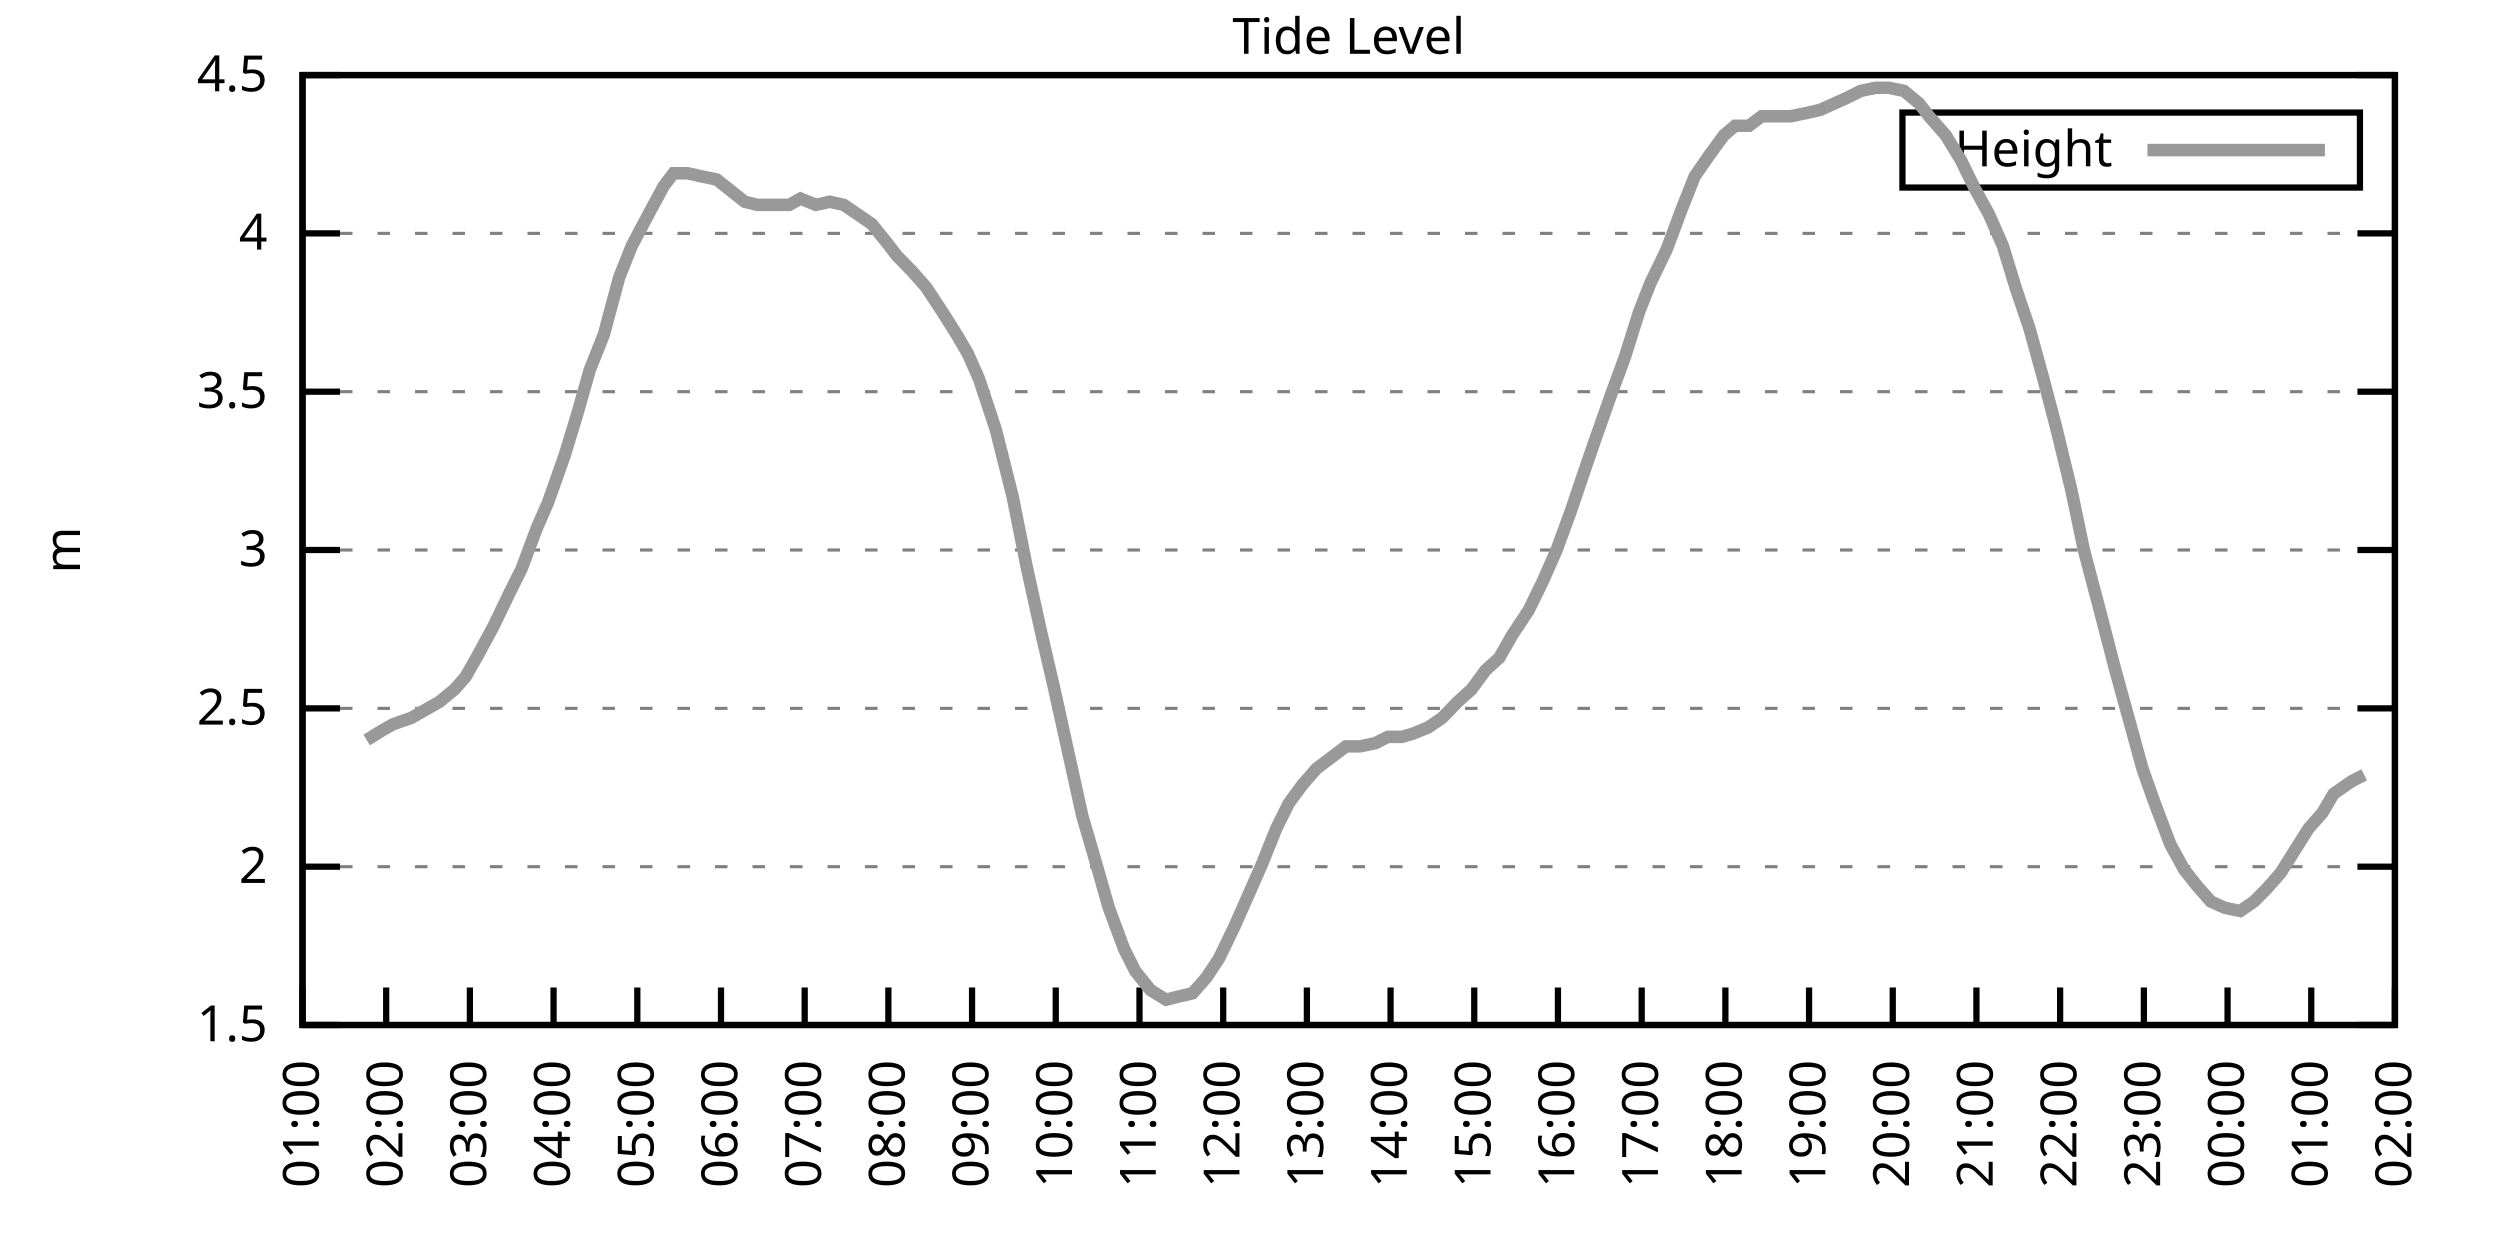
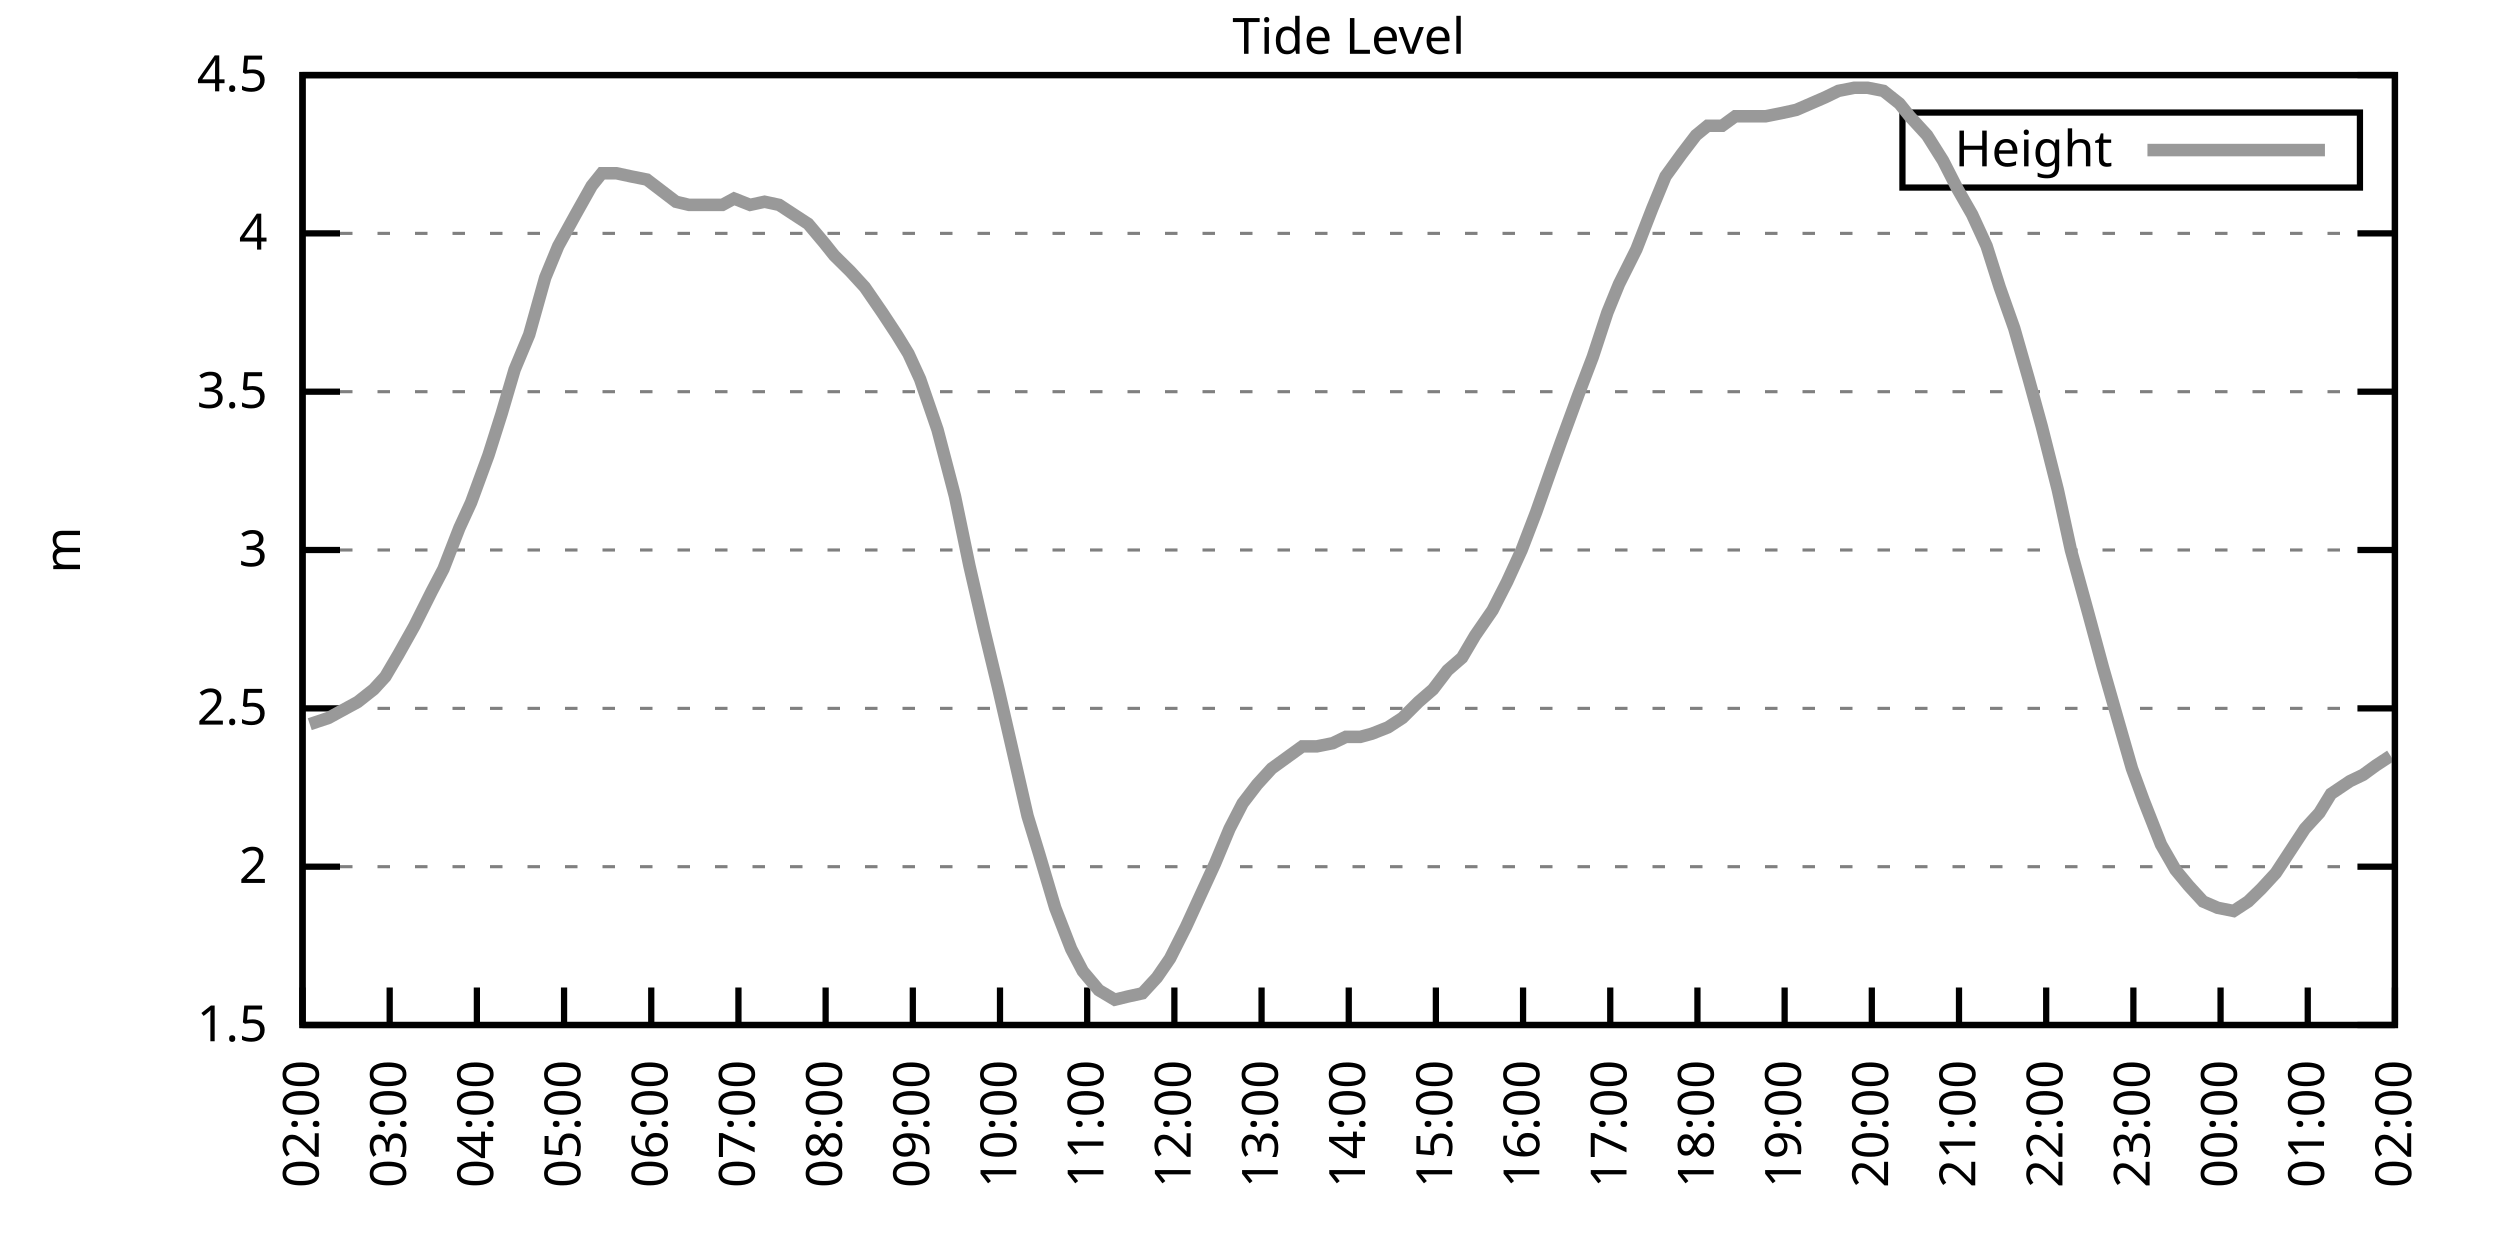
<svg xmlns="http://www.w3.org/2000/svg" xmlns:xlink="http://www.w3.org/1999/xlink" width="400" height="200" viewBox="0 0 400 200">
  <g id="gnuplot_canvas">
    <rect x="0" y="0" width="400" height="200" fill="none" />
    <defs>
      <circle id="gpDot" r="0.5" stroke-width="0.5" stroke="currentColor" />
      <path id="gpPt0" stroke-width="0.333" stroke="currentColor" d="M-1,0 h2 M0,-1 v2" />
      <path id="gpPt1" stroke-width="0.333" stroke="currentColor" d="M-1,-1 L1,1 M1,-1 L-1,1" />
      <path id="gpPt2" stroke-width="0.333" stroke="currentColor" d="M-1,0 L1,0 M0,-1 L0,1 M-1,-1 L1,1 M-1,1 L1,-1" />
      <rect id="gpPt3" stroke-width="0.333" stroke="currentColor" x="-1" y="-1" width="2" height="2" />
      <rect id="gpPt4" stroke-width="0.333" stroke="currentColor" fill="currentColor" x="-1" y="-1" width="2" height="2" />
      <circle id="gpPt5" stroke-width="0.333" stroke="currentColor" cx="0" cy="0" r="1" />
      <use xlink:href="#gpPt5" id="gpPt6" fill="currentColor" stroke="none" />
      <path id="gpPt7" stroke-width="0.333" stroke="currentColor" d="M0,-1.33 L-1.33,0.67 L1.33,0.67 z" />
      <use xlink:href="#gpPt7" id="gpPt8" fill="currentColor" stroke="none" />
      <use xlink:href="#gpPt7" id="gpPt9" stroke="currentColor" transform="rotate(180)" />
      <use xlink:href="#gpPt9" id="gpPt10" fill="currentColor" stroke="none" />
      <use xlink:href="#gpPt3" id="gpPt11" stroke="currentColor" transform="rotate(45)" />
      <use xlink:href="#gpPt11" id="gpPt12" fill="currentColor" stroke="none" />
      <path id="gpPt13" stroke-width="0.333" stroke="currentColor" d="M0,1.330 L1.265,0.411 L0.782,-1.067 L-0.782,-1.076 L-1.265,0.411 z" />
      <use xlink:href="#gpPt13" id="gpPt14" fill="currentColor" stroke="none" />
      <filter id="textbox" filterUnits="objectBoundingBox" x="0" y="0" height="1" width="1">
        <feFlood flood-color="white" flood-opacity="1" result="bgnd" />
        <feComposite in="SourceGraphic" in2="bgnd" operator="atop" />
      </filter>
      <filter id="greybox" filterUnits="objectBoundingBox" x="0" y="0" height="1" width="1">
        <feFlood flood-color="lightgrey" flood-opacity="1" result="grey" />
        <feComposite in="SourceGraphic" in2="grey" operator="atop" />
      </filter>
    </defs>
    <g fill="none" color="white" stroke="currentColor" stroke-width="1.00" stroke-linecap="butt" stroke-linejoin="miter">
</g>
    <g fill="none" color="black" stroke="currentColor" stroke-width="1.00" stroke-linecap="butt" stroke-linejoin="miter">
      <g stroke="none" shape-rendering="crispEdges">
        <polygon fill="rgb(255, 255, 255)" points="48.40,164.00 383.18,164.00 383.18,12.02 48.40,12.02 " />
      </g>
    </g>
    <g fill="none" color="black" stroke="currentColor" stroke-width="1.00" stroke-linecap="butt" stroke-linejoin="miter">
</g>
    <g fill="none" color="black" stroke="black" stroke-width="0.50" stroke-linecap="butt" stroke-linejoin="miter">
</g>
    <g fill="none" color="gray" stroke="currentColor" stroke-width="0.50" stroke-linecap="butt" stroke-linejoin="miter">
      <path stroke="gray" stroke-dasharray="2,4" class="gridline" d="M48.40,164.00 L383.19,164.00  " />
    </g>
    <g fill="none" color="gray" stroke="gray" stroke-width="1.00" stroke-linecap="butt" stroke-linejoin="miter">
</g>
    <g fill="none" color="black" stroke="currentColor" stroke-width="1.00" stroke-linecap="butt" stroke-linejoin="miter">
      <path stroke="black" d="M48.40,164.00 L54.40,164.00 M383.19,164.00 L377.19,164.00  " />
      <g transform="translate(42.80,166.60)" stroke="none" fill="black" font-family="Sans" font-size="8.00" text-anchor="end">
        <text>
          <tspan font-family="Sans"> 1.5</tspan>
        </text>
      </g>
    </g>
    <g fill="none" color="black" stroke="currentColor" stroke-width="1.00" stroke-linecap="butt" stroke-linejoin="miter">
</g>
    <g fill="none" color="black" stroke="black" stroke-width="0.50" stroke-linecap="butt" stroke-linejoin="miter">
</g>
    <g fill="none" color="gray" stroke="currentColor" stroke-width="0.50" stroke-linecap="butt" stroke-linejoin="miter">
      <path stroke="gray" stroke-dasharray="2,4" class="gridline" d="M48.40,138.67 L383.19,138.67  " />
    </g>
    <g fill="none" color="gray" stroke="gray" stroke-width="1.00" stroke-linecap="butt" stroke-linejoin="miter">
</g>
    <g fill="none" color="black" stroke="currentColor" stroke-width="1.00" stroke-linecap="butt" stroke-linejoin="miter">
      <path stroke="black" d="M48.40,138.67 L54.40,138.67 M383.19,138.67 L377.19,138.67  " />
      <g transform="translate(42.80,141.27)" stroke="none" fill="black" font-family="Sans" font-size="8.00" text-anchor="end">
        <text>
          <tspan font-family="Sans"> 2</tspan>
        </text>
      </g>
    </g>
    <g fill="none" color="black" stroke="currentColor" stroke-width="1.00" stroke-linecap="butt" stroke-linejoin="miter">
</g>
    <g fill="none" color="black" stroke="black" stroke-width="0.50" stroke-linecap="butt" stroke-linejoin="miter">
</g>
    <g fill="none" color="gray" stroke="currentColor" stroke-width="0.50" stroke-linecap="butt" stroke-linejoin="miter">
      <path stroke="gray" stroke-dasharray="2,4" class="gridline" d="M48.40,113.34 L383.19,113.34  " />
    </g>
    <g fill="none" color="gray" stroke="gray" stroke-width="1.00" stroke-linecap="butt" stroke-linejoin="miter">
</g>
    <g fill="none" color="black" stroke="currentColor" stroke-width="1.00" stroke-linecap="butt" stroke-linejoin="miter">
      <path stroke="black" d="M48.40,113.34 L54.40,113.34 M383.19,113.34 L377.19,113.34  " />
      <g transform="translate(42.80,115.94)" stroke="none" fill="black" font-family="Sans" font-size="8.00" text-anchor="end">
        <text>
          <tspan font-family="Sans"> 2.5</tspan>
        </text>
      </g>
    </g>
    <g fill="none" color="black" stroke="currentColor" stroke-width="1.00" stroke-linecap="butt" stroke-linejoin="miter">
</g>
    <g fill="none" color="black" stroke="black" stroke-width="0.50" stroke-linecap="butt" stroke-linejoin="miter">
</g>
    <g fill="none" color="gray" stroke="currentColor" stroke-width="0.50" stroke-linecap="butt" stroke-linejoin="miter">
      <path stroke="gray" stroke-dasharray="2,4" class="gridline" d="M48.40,88.00 L383.19,88.00  " />
    </g>
    <g fill="none" color="gray" stroke="gray" stroke-width="1.00" stroke-linecap="butt" stroke-linejoin="miter">
</g>
    <g fill="none" color="black" stroke="currentColor" stroke-width="1.00" stroke-linecap="butt" stroke-linejoin="miter">
      <path stroke="black" d="M48.40,88.00 L54.40,88.00 M383.19,88.00 L377.19,88.00  " />
      <g transform="translate(42.80,90.60)" stroke="none" fill="black" font-family="Sans" font-size="8.00" text-anchor="end">
        <text>
          <tspan font-family="Sans"> 3</tspan>
        </text>
      </g>
    </g>
    <g fill="none" color="black" stroke="currentColor" stroke-width="1.00" stroke-linecap="butt" stroke-linejoin="miter">
</g>
    <g fill="none" color="black" stroke="black" stroke-width="0.50" stroke-linecap="butt" stroke-linejoin="miter">
</g>
    <g fill="none" color="gray" stroke="currentColor" stroke-width="0.50" stroke-linecap="butt" stroke-linejoin="miter">
      <path stroke="gray" stroke-dasharray="2,4" class="gridline" d="M48.40,62.67 L383.19,62.67  " />
    </g>
    <g fill="none" color="gray" stroke="gray" stroke-width="1.00" stroke-linecap="butt" stroke-linejoin="miter">
</g>
    <g fill="none" color="black" stroke="currentColor" stroke-width="1.00" stroke-linecap="butt" stroke-linejoin="miter">
      <path stroke="black" d="M48.40,62.67 L54.40,62.67 M383.19,62.67 L377.19,62.67  " />
      <g transform="translate(42.80,65.27)" stroke="none" fill="black" font-family="Sans" font-size="8.00" text-anchor="end">
        <text>
          <tspan font-family="Sans"> 3.5</tspan>
        </text>
      </g>
    </g>
    <g fill="none" color="black" stroke="currentColor" stroke-width="1.00" stroke-linecap="butt" stroke-linejoin="miter">
</g>
    <g fill="none" color="black" stroke="black" stroke-width="0.50" stroke-linecap="butt" stroke-linejoin="miter">
</g>
    <g fill="none" color="gray" stroke="currentColor" stroke-width="0.50" stroke-linecap="butt" stroke-linejoin="miter">
      <path stroke="gray" stroke-dasharray="2,4" class="gridline" d="M48.40,37.34 L383.19,37.34  " />
    </g>
    <g fill="none" color="gray" stroke="gray" stroke-width="1.00" stroke-linecap="butt" stroke-linejoin="miter">
</g>
    <g fill="none" color="black" stroke="currentColor" stroke-width="1.00" stroke-linecap="butt" stroke-linejoin="miter">
      <path stroke="black" d="M48.40,37.34 L54.40,37.34 M383.19,37.34 L377.19,37.34  " />
      <g transform="translate(42.80,39.94)" stroke="none" fill="black" font-family="Sans" font-size="8.00" text-anchor="end">
        <text>
          <tspan font-family="Sans"> 4</tspan>
        </text>
      </g>
    </g>
    <g fill="none" color="black" stroke="currentColor" stroke-width="1.00" stroke-linecap="butt" stroke-linejoin="miter">
</g>
    <g fill="none" color="black" stroke="black" stroke-width="0.50" stroke-linecap="butt" stroke-linejoin="miter">
</g>
    <g fill="none" color="gray" stroke="currentColor" stroke-width="0.50" stroke-linecap="butt" stroke-linejoin="miter">
      <path stroke="gray" stroke-dasharray="2,4" class="gridline" d="M48.40,12.01 L383.19,12.01  " />
    </g>
    <g fill="none" color="gray" stroke="gray" stroke-width="1.00" stroke-linecap="butt" stroke-linejoin="miter">
</g>
    <g fill="none" color="black" stroke="currentColor" stroke-width="1.00" stroke-linecap="butt" stroke-linejoin="miter">
      <path stroke="black" d="M48.40,12.01 L54.40,12.01 M383.19,12.01 L377.19,12.01  " />
      <g transform="translate(42.80,14.61)" stroke="none" fill="black" font-family="Sans" font-size="8.00" text-anchor="end">
        <text>
          <tspan font-family="Sans"> 4.5</tspan>
        </text>
      </g>
    </g>
    <g fill="none" color="black" stroke="currentColor" stroke-width="1.00" stroke-linecap="butt" stroke-linejoin="miter">
      <path stroke="black" d="M48.40,164.00 L48.40,158.00  " />
      <g transform="translate(51.00,169.60) rotate(270.00)" stroke="none" fill="black" font-family="Sans" font-size="8.00" text-anchor="end">
        <text>
-           <tspan font-family="Sans">01:00</tspan>
-         </text>
-       </g>
-     </g>
-     <g fill="none" color="black" stroke="currentColor" stroke-width="1.00" stroke-linecap="butt" stroke-linejoin="miter">
-       <path stroke="black" d="M61.79,164.00 L61.79,158.00  " />
-       <g transform="translate(64.39,169.60) rotate(270.00)" stroke="none" fill="black" font-family="Sans" font-size="8.00" text-anchor="end">
-         <text>
          <tspan font-family="Sans">02:00</tspan>
        </text>
      </g>
    </g>
    <g fill="none" color="black" stroke="currentColor" stroke-width="1.00" stroke-linecap="butt" stroke-linejoin="miter">
-       <path stroke="black" d="M75.18,164.00 L75.18,158.00  " />
-       <g transform="translate(77.78,169.60) rotate(270.00)" stroke="none" fill="black" font-family="Sans" font-size="8.00" text-anchor="end">
+       <path stroke="black" d="M62.35,164.00 L62.35,158.00  " />
+       <g transform="translate(64.95,169.60) rotate(270.00)" stroke="none" fill="black" font-family="Sans" font-size="8.00" text-anchor="end">
        <text>
          <tspan font-family="Sans">03:00</tspan>
        </text>
      </g>
    </g>
    <g fill="none" color="black" stroke="currentColor" stroke-width="1.00" stroke-linecap="butt" stroke-linejoin="miter">
-       <path stroke="black" d="M88.57,164.00 L88.57,158.00  " />
-       <g transform="translate(91.17,169.60) rotate(270.00)" stroke="none" fill="black" font-family="Sans" font-size="8.00" text-anchor="end">
+       <path stroke="black" d="M76.30,164.00 L76.30,158.00  " />
+       <g transform="translate(78.90,169.60) rotate(270.00)" stroke="none" fill="black" font-family="Sans" font-size="8.00" text-anchor="end">
        <text>
          <tspan font-family="Sans">04:00</tspan>
        </text>
      </g>
    </g>
    <g fill="none" color="black" stroke="currentColor" stroke-width="1.00" stroke-linecap="butt" stroke-linejoin="miter">
-       <path stroke="black" d="M101.97,164.00 L101.97,158.00  " />
-       <g transform="translate(104.57,169.60) rotate(270.00)" stroke="none" fill="black" font-family="Sans" font-size="8.00" text-anchor="end">
+       <path stroke="black" d="M90.25,164.00 L90.25,158.00  " />
+       <g transform="translate(92.85,169.60) rotate(270.00)" stroke="none" fill="black" font-family="Sans" font-size="8.00" text-anchor="end">
        <text>
          <tspan font-family="Sans">05:00</tspan>
        </text>
      </g>
    </g>
    <g fill="none" color="black" stroke="currentColor" stroke-width="1.00" stroke-linecap="butt" stroke-linejoin="miter">
-       <path stroke="black" d="M115.36,164.00 L115.36,158.00  " />
-       <g transform="translate(117.96,169.60) rotate(270.00)" stroke="none" fill="black" font-family="Sans" font-size="8.00" text-anchor="end">
+       <path stroke="black" d="M104.20,164.00 L104.20,158.00  " />
+       <g transform="translate(106.80,169.60) rotate(270.00)" stroke="none" fill="black" font-family="Sans" font-size="8.00" text-anchor="end">
        <text>
          <tspan font-family="Sans">06:00</tspan>
        </text>
      </g>
    </g>
    <g fill="none" color="black" stroke="currentColor" stroke-width="1.00" stroke-linecap="butt" stroke-linejoin="miter">
-       <path stroke="black" d="M128.75,164.00 L128.75,158.00  " />
-       <g transform="translate(131.35,169.60) rotate(270.00)" stroke="none" fill="black" font-family="Sans" font-size="8.00" text-anchor="end">
+       <path stroke="black" d="M118.15,164.00 L118.15,158.00  " />
+       <g transform="translate(120.75,169.60) rotate(270.00)" stroke="none" fill="black" font-family="Sans" font-size="8.00" text-anchor="end">
        <text>
          <tspan font-family="Sans">07:00</tspan>
        </text>
      </g>
    </g>
    <g fill="none" color="black" stroke="currentColor" stroke-width="1.00" stroke-linecap="butt" stroke-linejoin="miter">
-       <path stroke="black" d="M142.14,164.00 L142.14,158.00  " />
-       <g transform="translate(144.74,169.60) rotate(270.00)" stroke="none" fill="black" font-family="Sans" font-size="8.00" text-anchor="end">
+       <path stroke="black" d="M132.10,164.00 L132.10,158.00  " />
+       <g transform="translate(134.70,169.60) rotate(270.00)" stroke="none" fill="black" font-family="Sans" font-size="8.00" text-anchor="end">
        <text>
          <tspan font-family="Sans">08:00</tspan>
        </text>
      </g>
    </g>
    <g fill="none" color="black" stroke="currentColor" stroke-width="1.00" stroke-linecap="butt" stroke-linejoin="miter">
-       <path stroke="black" d="M155.53,164.00 L155.53,158.00  " />
-       <g transform="translate(158.13,169.60) rotate(270.00)" stroke="none" fill="black" font-family="Sans" font-size="8.00" text-anchor="end">
+       <path stroke="black" d="M146.05,164.00 L146.05,158.00  " />
+       <g transform="translate(148.65,169.60) rotate(270.00)" stroke="none" fill="black" font-family="Sans" font-size="8.00" text-anchor="end">
        <text>
          <tspan font-family="Sans">09:00</tspan>
        </text>
      </g>
    </g>
    <g fill="none" color="black" stroke="currentColor" stroke-width="1.00" stroke-linecap="butt" stroke-linejoin="miter">
-       <path stroke="black" d="M168.92,164.00 L168.92,158.00  " />
-       <g transform="translate(171.52,169.60) rotate(270.00)" stroke="none" fill="black" font-family="Sans" font-size="8.00" text-anchor="end">
+       <path stroke="black" d="M160.00,164.00 L160.00,158.00  " />
+       <g transform="translate(162.60,169.60) rotate(270.00)" stroke="none" fill="black" font-family="Sans" font-size="8.00" text-anchor="end">
        <text>
          <tspan font-family="Sans">10:00</tspan>
        </text>
      </g>
    </g>
    <g fill="none" color="black" stroke="currentColor" stroke-width="1.00" stroke-linecap="butt" stroke-linejoin="miter">
-       <path stroke="black" d="M182.32,164.00 L182.32,158.00  " />
-       <g transform="translate(184.92,169.60) rotate(270.00)" stroke="none" fill="black" font-family="Sans" font-size="8.00" text-anchor="end">
+       <path stroke="black" d="M173.95,164.00 L173.95,158.00  " />
+       <g transform="translate(176.55,169.60) rotate(270.00)" stroke="none" fill="black" font-family="Sans" font-size="8.00" text-anchor="end">
        <text>
          <tspan font-family="Sans">11:00</tspan>
        </text>
      </g>
    </g>
    <g fill="none" color="black" stroke="currentColor" stroke-width="1.00" stroke-linecap="butt" stroke-linejoin="miter">
-       <path stroke="black" d="M195.71,164.00 L195.71,158.00  " />
-       <g transform="translate(198.31,169.60) rotate(270.00)" stroke="none" fill="black" font-family="Sans" font-size="8.00" text-anchor="end">
+       <path stroke="black" d="M187.90,164.00 L187.90,158.00  " />
+       <g transform="translate(190.50,169.60) rotate(270.00)" stroke="none" fill="black" font-family="Sans" font-size="8.00" text-anchor="end">
        <text>
          <tspan font-family="Sans">12:00</tspan>
        </text>
      </g>
    </g>
    <g fill="none" color="black" stroke="currentColor" stroke-width="1.00" stroke-linecap="butt" stroke-linejoin="miter">
-       <path stroke="black" d="M209.10,164.00 L209.10,158.00  " />
-       <g transform="translate(211.70,169.60) rotate(270.00)" stroke="none" fill="black" font-family="Sans" font-size="8.00" text-anchor="end">
+       <path stroke="black" d="M201.85,164.00 L201.85,158.00  " />
+       <g transform="translate(204.45,169.60) rotate(270.00)" stroke="none" fill="black" font-family="Sans" font-size="8.00" text-anchor="end">
        <text>
          <tspan font-family="Sans">13:00</tspan>
        </text>
      </g>
    </g>
    <g fill="none" color="black" stroke="currentColor" stroke-width="1.00" stroke-linecap="butt" stroke-linejoin="miter">
-       <path stroke="black" d="M222.49,164.00 L222.49,158.00  " />
-       <g transform="translate(225.09,169.60) rotate(270.00)" stroke="none" fill="black" font-family="Sans" font-size="8.00" text-anchor="end">
+       <path stroke="black" d="M215.80,164.00 L215.80,158.00  " />
+       <g transform="translate(218.40,169.60) rotate(270.00)" stroke="none" fill="black" font-family="Sans" font-size="8.00" text-anchor="end">
        <text>
          <tspan font-family="Sans">14:00</tspan>
        </text>
      </g>
    </g>
    <g fill="none" color="black" stroke="currentColor" stroke-width="1.00" stroke-linecap="butt" stroke-linejoin="miter">
-       <path stroke="black" d="M235.88,164.00 L235.88,158.00  " />
-       <g transform="translate(238.48,169.60) rotate(270.00)" stroke="none" fill="black" font-family="Sans" font-size="8.00" text-anchor="end">
+       <path stroke="black" d="M229.74,164.00 L229.74,158.00  " />
+       <g transform="translate(232.34,169.60) rotate(270.00)" stroke="none" fill="black" font-family="Sans" font-size="8.00" text-anchor="end">
        <text>
          <tspan font-family="Sans">15:00</tspan>
        </text>
      </g>
    </g>
    <g fill="none" color="black" stroke="currentColor" stroke-width="1.00" stroke-linecap="butt" stroke-linejoin="miter">
-       <path stroke="black" d="M249.27,164.00 L249.27,158.00  " />
-       <g transform="translate(251.87,169.60) rotate(270.00)" stroke="none" fill="black" font-family="Sans" font-size="8.00" text-anchor="end">
+       <path stroke="black" d="M243.69,164.00 L243.69,158.00  " />
+       <g transform="translate(246.29,169.60) rotate(270.00)" stroke="none" fill="black" font-family="Sans" font-size="8.00" text-anchor="end">
        <text>
          <tspan font-family="Sans">16:00</tspan>
        </text>
      </g>
    </g>
    <g fill="none" color="black" stroke="currentColor" stroke-width="1.00" stroke-linecap="butt" stroke-linejoin="miter">
-       <path stroke="black" d="M262.67,164.00 L262.67,158.00  " />
-       <g transform="translate(265.27,169.60) rotate(270.00)" stroke="none" fill="black" font-family="Sans" font-size="8.00" text-anchor="end">
+       <path stroke="black" d="M257.64,164.00 L257.64,158.00  " />
+       <g transform="translate(260.24,169.60) rotate(270.00)" stroke="none" fill="black" font-family="Sans" font-size="8.00" text-anchor="end">
        <text>
          <tspan font-family="Sans">17:00</tspan>
        </text>
      </g>
    </g>
    <g fill="none" color="black" stroke="currentColor" stroke-width="1.00" stroke-linecap="butt" stroke-linejoin="miter">
-       <path stroke="black" d="M276.06,164.00 L276.06,158.00  " />
-       <g transform="translate(278.66,169.60) rotate(270.00)" stroke="none" fill="black" font-family="Sans" font-size="8.00" text-anchor="end">
+       <path stroke="black" d="M271.59,164.00 L271.59,158.00  " />
+       <g transform="translate(274.19,169.60) rotate(270.00)" stroke="none" fill="black" font-family="Sans" font-size="8.00" text-anchor="end">
        <text>
          <tspan font-family="Sans">18:00</tspan>
        </text>
      </g>
    </g>
    <g fill="none" color="black" stroke="currentColor" stroke-width="1.00" stroke-linecap="butt" stroke-linejoin="miter">
-       <path stroke="black" d="M289.45,164.00 L289.45,158.00  " />
-       <g transform="translate(292.05,169.60) rotate(270.00)" stroke="none" fill="black" font-family="Sans" font-size="8.00" text-anchor="end">
+       <path stroke="black" d="M285.54,164.00 L285.54,158.00  " />
+       <g transform="translate(288.14,169.60) rotate(270.00)" stroke="none" fill="black" font-family="Sans" font-size="8.00" text-anchor="end">
        <text>
          <tspan font-family="Sans">19:00</tspan>
        </text>
      </g>
    </g>
    <g fill="none" color="black" stroke="currentColor" stroke-width="1.00" stroke-linecap="butt" stroke-linejoin="miter">
-       <path stroke="black" d="M302.84,164.00 L302.84,158.00  " />
-       <g transform="translate(305.44,169.60) rotate(270.00)" stroke="none" fill="black" font-family="Sans" font-size="8.00" text-anchor="end">
+       <path stroke="black" d="M299.49,164.00 L299.49,158.00  " />
+       <g transform="translate(302.09,169.60) rotate(270.00)" stroke="none" fill="black" font-family="Sans" font-size="8.00" text-anchor="end">
        <text>
          <tspan font-family="Sans">20:00</tspan>
        </text>
      </g>
    </g>
    <g fill="none" color="black" stroke="currentColor" stroke-width="1.00" stroke-linecap="butt" stroke-linejoin="miter">
-       <path stroke="black" d="M316.23,164.00 L316.23,158.00  " />
-       <g transform="translate(318.83,169.60) rotate(270.00)" stroke="none" fill="black" font-family="Sans" font-size="8.00" text-anchor="end">
+       <path stroke="black" d="M313.44,164.00 L313.44,158.00  " />
+       <g transform="translate(316.04,169.60) rotate(270.00)" stroke="none" fill="black" font-family="Sans" font-size="8.00" text-anchor="end">
        <text>
          <tspan font-family="Sans">21:00</tspan>
        </text>
      </g>
    </g>
    <g fill="none" color="black" stroke="currentColor" stroke-width="1.00" stroke-linecap="butt" stroke-linejoin="miter">
-       <path stroke="black" d="M329.62,164.00 L329.62,158.00  " />
-       <g transform="translate(332.22,169.60) rotate(270.00)" stroke="none" fill="black" font-family="Sans" font-size="8.00" text-anchor="end">
+       <path stroke="black" d="M327.39,164.00 L327.39,158.00  " />
+       <g transform="translate(329.99,169.60) rotate(270.00)" stroke="none" fill="black" font-family="Sans" font-size="8.00" text-anchor="end">
        <text>
          <tspan font-family="Sans">22:00</tspan>
        </text>
      </g>
    </g>
    <g fill="none" color="black" stroke="currentColor" stroke-width="1.00" stroke-linecap="butt" stroke-linejoin="miter">
-       <path stroke="black" d="M343.02,164.00 L343.02,158.00  " />
-       <g transform="translate(345.62,169.60) rotate(270.00)" stroke="none" fill="black" font-family="Sans" font-size="8.00" text-anchor="end">
+       <path stroke="black" d="M341.34,164.00 L341.34,158.00  " />
+       <g transform="translate(343.94,169.60) rotate(270.00)" stroke="none" fill="black" font-family="Sans" font-size="8.00" text-anchor="end">
        <text>
          <tspan font-family="Sans">23:00</tspan>
        </text>
      </g>
    </g>
    <g fill="none" color="black" stroke="currentColor" stroke-width="1.00" stroke-linecap="butt" stroke-linejoin="miter">
-       <path stroke="black" d="M356.41,164.00 L356.41,158.00  " />
-       <g transform="translate(359.01,169.60) rotate(270.00)" stroke="none" fill="black" font-family="Sans" font-size="8.00" text-anchor="end">
+       <path stroke="black" d="M355.29,164.00 L355.29,158.00  " />
+       <g transform="translate(357.89,169.60) rotate(270.00)" stroke="none" fill="black" font-family="Sans" font-size="8.00" text-anchor="end">
        <text>
          <tspan font-family="Sans">00:00</tspan>
        </text>
      </g>
    </g>
    <g fill="none" color="black" stroke="currentColor" stroke-width="1.00" stroke-linecap="butt" stroke-linejoin="miter">
-       <path stroke="black" d="M369.80,164.00 L369.80,158.00  " />
-       <g transform="translate(372.40,169.60) rotate(270.00)" stroke="none" fill="black" font-family="Sans" font-size="8.00" text-anchor="end">
+       <path stroke="black" d="M369.24,164.00 L369.24,158.00  " />
+       <g transform="translate(371.84,169.60) rotate(270.00)" stroke="none" fill="black" font-family="Sans" font-size="8.00" text-anchor="end">
        <text>
          <tspan font-family="Sans">01:00</tspan>
        </text>
      </g>
    </g>
    <g fill="none" color="black" stroke="currentColor" stroke-width="1.00" stroke-linecap="butt" stroke-linejoin="miter">
      <path stroke="black" d="M383.19,164.00 L383.19,158.00  " />
      <g transform="translate(385.79,169.60) rotate(270.00)" stroke="none" fill="black" font-family="Sans" font-size="8.00" text-anchor="end">
        <text>
          <tspan font-family="Sans">02:00</tspan>
        </text>
      </g>
    </g>
    <g fill="none" color="black" stroke="currentColor" stroke-width="1.00" stroke-linecap="butt" stroke-linejoin="miter">
</g>
    <g fill="none" color="black" stroke="currentColor" stroke-width="1.00" stroke-linecap="butt" stroke-linejoin="miter">
      <path stroke="black" d="M48.40,12.01 L48.40,164.00 L383.19,164.00 L383.19,12.01 L48.40,12.01 Z  " />
    </g>
    <g fill="none" color="black" stroke="currentColor" stroke-width="1.00" stroke-linecap="butt" stroke-linejoin="miter">
</g>
    <g fill="none" color="black" stroke="currentColor" stroke-width="1.00" stroke-linecap="butt" stroke-linejoin="miter">
      <path stroke="black" d="M304.39,30.01 L304.39,18.01 L377.59,18.01 L377.59,30.01 L304.39,30.01 Z  " />
    </g>
    <g id="Tide_level_plot_1">
      <g fill="none" color="white" stroke="black" stroke-width="2.00" stroke-linecap="butt" stroke-linejoin="miter">
</g>
      <g fill="none" color="black" stroke="currentColor" stroke-width="2.00" stroke-linecap="butt" stroke-linejoin="miter">
        <g transform="translate(337.99,26.61)" stroke="none" fill="black" font-family="Sans" font-size="8.00" text-anchor="end">
          <text>
            <tspan font-family="Sans">Height</tspan>
          </text>
        </g>
      </g>
      <g fill="none" color="black" stroke="currentColor" stroke-width="2.00" stroke-linecap="butt" stroke-linejoin="miter">
-         <path stroke="rgb(153, 153, 153)" d="M343.59,24.01 L371.99,24.01 M58.67,118.40 L61.12,116.88 L62.91,115.87 L65.81,114.86 L67.59,113.84 L70.27,112.32   L72.73,110.30 L74.51,108.27 L76.52,104.72 L78.98,100.16 L81.66,94.59 L83.44,91.04 L85.90,84.46 L87.68,80.41   L90.36,72.81 L92.37,66.22 L94.38,59.13 L96.61,53.55 L99.06,44.43 L101.07,39.37 L103.75,34.30 L106.21,29.74   L107.77,27.72 L110.00,27.72 L112.23,28.22 L114.69,28.73 L119.15,32.28 L121.16,32.78 L123.84,32.78 L126.29,32.78   L128.08,31.77 L130.54,32.78 L132.77,32.28 L135.00,32.78 L137.23,34.30 L139.46,35.82 L141.92,38.86 L143.48,40.89   L145.94,43.42 L148.17,45.95 L150.85,50.01 L153.08,53.55 L154.86,56.59 L156.65,60.65 L159.33,68.75 L162.01,79.39   L164.24,90.54 L166.47,100.67 L168.70,110.30 L170.71,119.42 L173.17,130.56 L174.95,136.64 L177.41,145.25 L179.86,151.84   L181.65,155.39 L184.10,158.43 L186.56,159.95 L188.57,159.44 L190.80,158.93 L193.03,156.40 L195.04,153.36 L197.49,148.29   L199.73,143.23 L201.96,138.16 L204.19,132.59 L206.20,128.54 L208.43,125.50 L210.66,122.96 L213.34,120.94 L215.35,119.42   L217.58,119.42 L220.04,118.91 L222.04,117.90 L224.28,117.90 L226.06,117.39 L228.52,116.38 L230.75,114.86 L233.20,112.32   L235.44,110.30 L237.67,107.26 L239.90,105.23 L241.91,101.68 L244.59,97.63 L246.82,93.07 L249.05,88.00 L251.28,81.93   L253.51,75.34 L255.08,70.78 L257.76,63.18 L259.99,57.10 L262.22,50.01 L264.00,45.45 L266.68,39.87 L269.14,33.29   L271.15,28.22 L273.60,24.68 L275.83,21.64 L277.62,20.12 L279.85,20.12 L281.86,18.60 L284.09,18.60 L286.55,18.60   L289.00,18.09 L291.23,17.58 L293.47,16.57 L295.70,15.56 L297.71,14.54 L300.16,14.04 L302.17,14.04 L304.63,14.54   L307.08,16.57 L308.64,18.60 L311.32,21.64 L313.78,25.69 L316.01,30.25 L318.24,34.30 L320.47,39.37 L322.48,45.95   L324.71,52.54 L326.95,60.65 L328.95,68.25 L331.41,78.38 L333.42,88.00 L336.10,98.14 L338.33,106.75 L340.56,114.86   L342.79,122.96 L344.58,128.03 L347.26,135.12 L349.49,139.17 L351.50,141.71 L353.73,144.24 L355.96,145.25 L358.42,145.76   L360.65,144.24 L362.66,142.21 L364.89,139.68 L369.35,132.59 L371.58,130.06 L373.37,127.02 L376.27,124.99 L378.28,123.98    " />
+         <path stroke="rgb(153, 153, 153)" d="M343.59,24.01 L371.99,24.01 M49.56,115.87 L52.58,114.86 L54.44,113.84 L57.23,112.32 L59.79,110.30 L61.65,108.27   L63.74,104.72 L66.30,100.16 L69.09,94.59 L70.95,91.04 L73.51,84.46 L75.37,80.41 L78.16,72.81 L80.25,66.22   L82.34,59.13 L84.67,53.55 L87.23,44.43 L89.32,39.37 L92.11,34.30 L94.67,29.74 L96.29,27.72 L98.62,27.72   L100.94,28.22 L103.50,28.73 L108.15,32.28 L110.24,32.78 L113.03,32.78 L115.59,32.78 L117.45,31.77 L120.01,32.78   L122.33,32.28 L124.66,32.78 L126.98,34.30 L129.31,35.82 L131.87,38.86 L133.49,40.89 L136.05,43.42 L138.37,45.95   L141.16,50.01 L143.49,53.55 L145.35,56.59 L147.21,60.65 L150.00,68.75 L152.79,79.39 L155.11,90.54 L157.44,100.67   L159.76,110.30 L161.86,119.42 L164.41,130.56 L166.27,136.64 L168.83,145.25 L171.39,151.84 L173.25,155.39 L175.81,158.43   L178.36,159.95 L180.46,159.44 L182.78,158.93 L185.11,156.40 L187.20,153.36 L189.76,148.29 L192.08,143.23 L194.41,138.16   L196.73,132.59 L198.82,128.54 L201.15,125.50 L203.47,122.96 L206.26,120.94 L208.36,119.42 L210.68,119.42 L213.24,118.91   L215.33,117.90 L217.65,117.90 L219.51,117.39 L222.07,116.38 L224.40,114.86 L226.95,112.32 L229.28,110.30 L231.60,107.26   L233.93,105.23 L236.02,101.68 L238.81,97.63 L241.14,93.07 L243.46,88.00 L245.79,81.93 L248.11,75.34 L249.74,70.78   L252.53,63.18 L254.85,57.10 L257.18,50.01 L259.04,45.45 L261.83,39.87 L264.39,33.29 L266.48,28.22 L269.04,24.68   L271.36,21.64 L273.22,20.12 L275.55,20.12 L277.64,18.60 L279.96,18.60 L282.52,18.60 L285.08,18.09 L287.40,17.58   L289.73,16.57 L292.05,15.56 L294.15,14.54 L296.70,14.04 L298.80,14.04 L301.35,14.54 L303.91,16.57 L305.54,18.60   L308.33,21.64 L310.88,25.69 L313.21,30.25 L315.53,34.30 L317.86,39.37 L319.95,45.95 L322.28,52.54 L324.60,60.65   L326.69,68.25 L329.25,78.38 L331.34,88.00 L334.13,98.14 L336.46,106.75 L338.78,114.86 L341.11,122.96 L342.97,128.03   L345.76,135.12 L348.08,139.17 L350.18,141.71 L352.50,144.24 L354.83,145.25 L357.38,145.76 L359.71,144.24 L361.80,142.21   L364.13,139.68 L368.78,132.59 L371.10,130.06 L372.96,127.02 L375.98,124.99 L378.08,123.98 L380.17,122.46 L382.49,120.94    " />
      </g>
    </g>
    <g fill="none" color="black" stroke="currentColor" stroke-width="2.00" stroke-linecap="butt" stroke-linejoin="miter">
</g>
    <g fill="none" color="black" stroke="black" stroke-width="1.00" stroke-linecap="butt" stroke-linejoin="miter">
</g>
    <g fill="none" color="black" stroke="currentColor" stroke-width="1.00" stroke-linecap="butt" stroke-linejoin="miter">
      <path stroke="black" d="M48.40,12.01 L48.40,164.00 L383.19,164.00 L383.19,12.01 L48.40,12.01 Z  " />
      <g transform="translate(12.80,88.01) rotate(270.00)" stroke="none" fill="black" font-family="Sans" font-size="8.00" text-anchor="middle">
        <text>
          <tspan font-family="Sans">m</tspan>
        </text>
      </g>
    </g>
    <g fill="none" color="black" stroke="currentColor" stroke-width="1.00" stroke-linecap="butt" stroke-linejoin="miter">
</g>
    <g fill="none" color="black" stroke="currentColor" stroke-width="1.00" stroke-linecap="butt" stroke-linejoin="miter">
      <g transform="translate(215.79,8.61)" stroke="none" fill="black" font-family="Sans" font-size="8.00" text-anchor="middle">
        <text>
          <tspan font-family="Sans">Tide Level</tspan>
        </text>
      </g>
    </g>
    <g fill="none" color="black" stroke="currentColor" stroke-width="1.00" stroke-linecap="butt" stroke-linejoin="miter">
</g>
  </g>
</svg>
